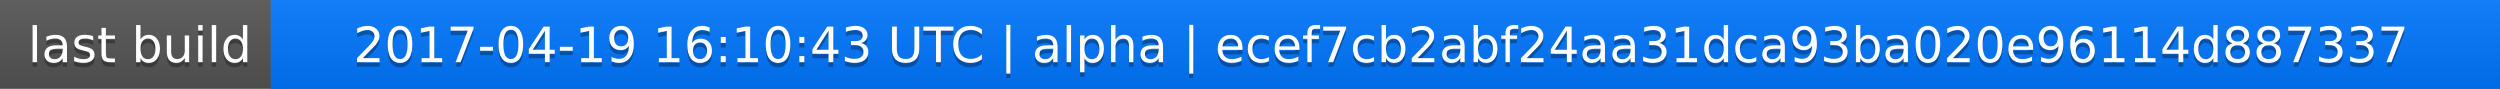
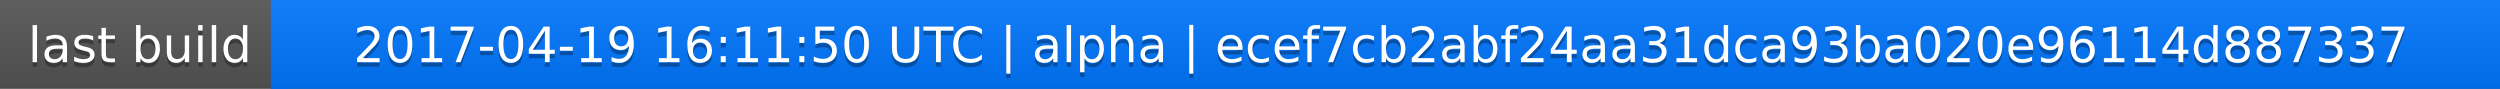
<svg xmlns="http://www.w3.org/2000/svg" width="563" height="20">
  <linearGradient id="a" x2="0" y2="100%">
    <stop offset="0" stop-color="#bbb" stop-opacity=".1" />
    <stop offset="1" stop-opacity=".1" />
  </linearGradient>
  <rect rx="0" width="563" height="20" fill="#555" />
  <rect rx="0" x="61" width="502" height="20" fill="#07f" />
  <path fill="#07f" d="M61 0h4v20h-4z" />
  <rect rx="0" width="563" height="20" fill="url(#a)" />
  <g fill="#fff" text-anchor="middle" font-family="DejaVu Sans,Verdana,Geneva,sans-serif" font-size="11">
    <text x="31.5" y="15" fill="#010101" fill-opacity=".3">last build</text>
    <text x="31.5" y="14">last build</text>
-     <text x="311" y="15" fill="#010101" fill-opacity=".3">2017-04-19 16:10:43 UTC | alpha | ecef7cb2abf24aa31dca93ba020e96114d887337</text>
-     <text x="311" y="14">2017-04-19 16:10:43 UTC | alpha | ecef7cb2abf24aa31dca93ba020e96114d887337</text>
+     <text x="311" y="15" fill="#010101" fill-opacity=".3">2017-04-19 16:11:50 UTC | alpha | ecef7cb2abf24aa31dca93ba020e96114d887337</text>
+     <text x="311" y="14">2017-04-19 16:11:50 UTC | alpha | ecef7cb2abf24aa31dca93ba020e96114d887337</text>
  </g>
</svg>
